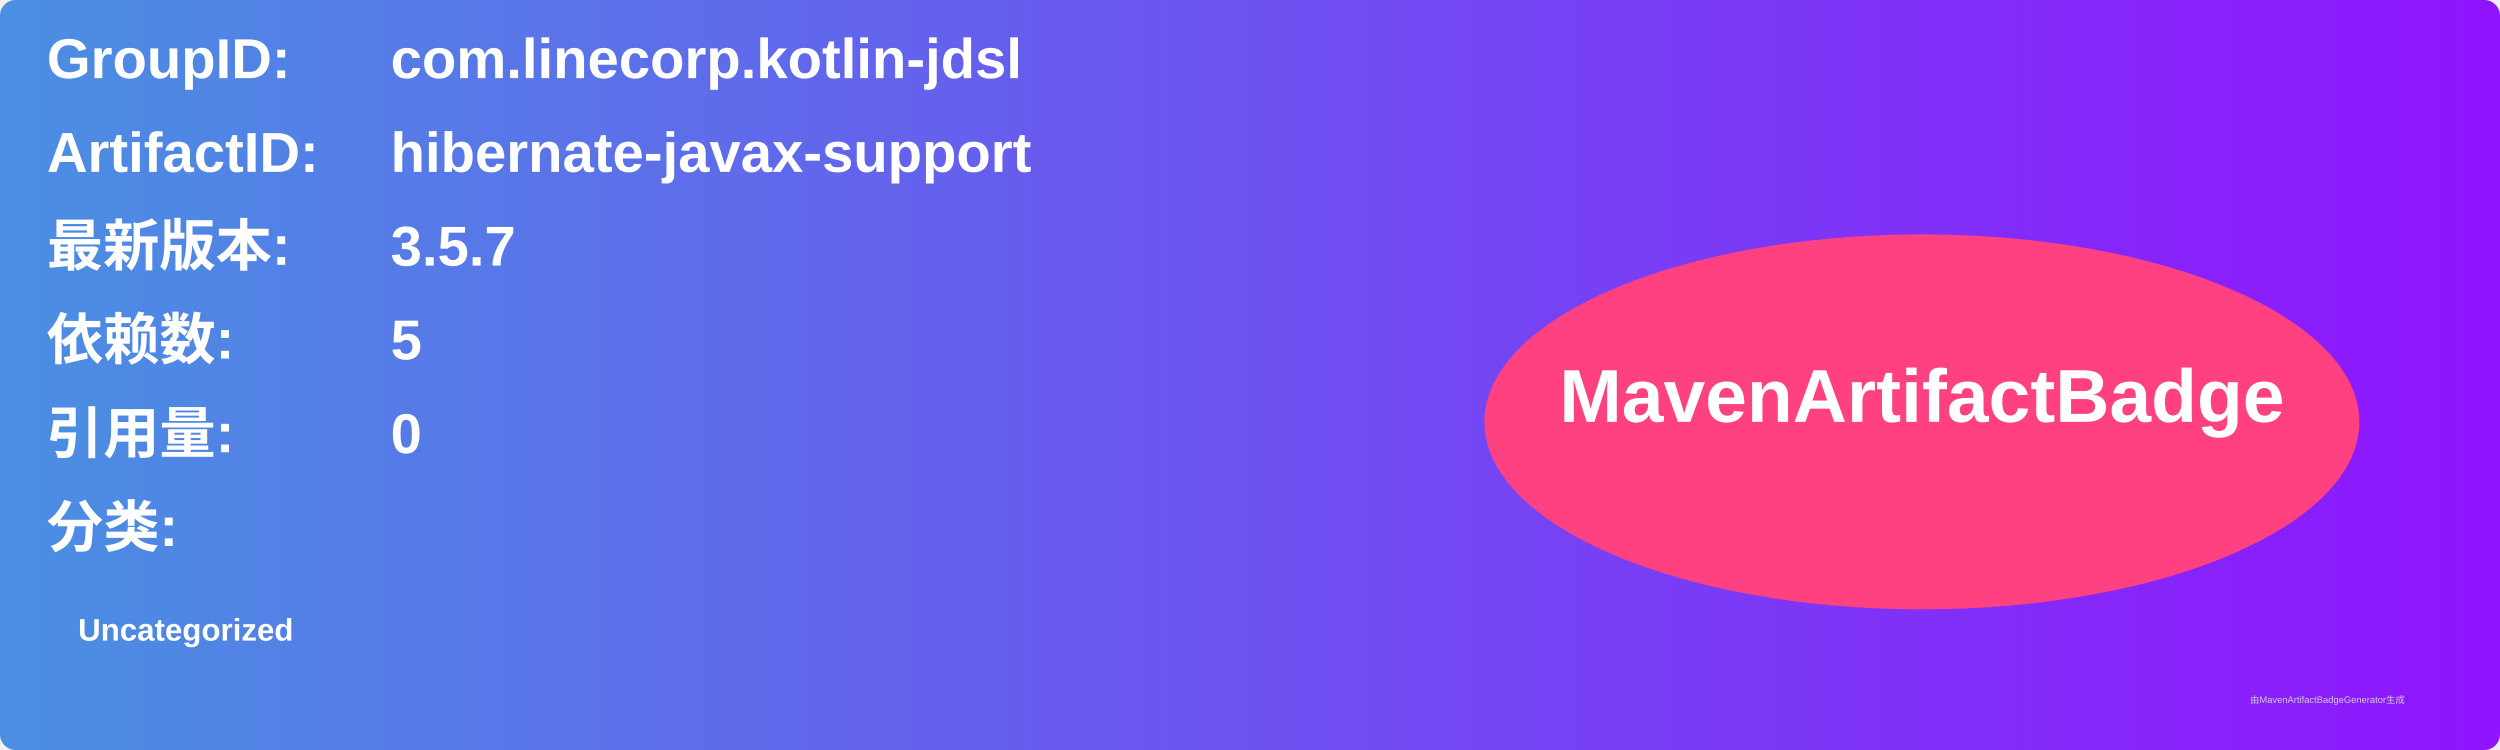
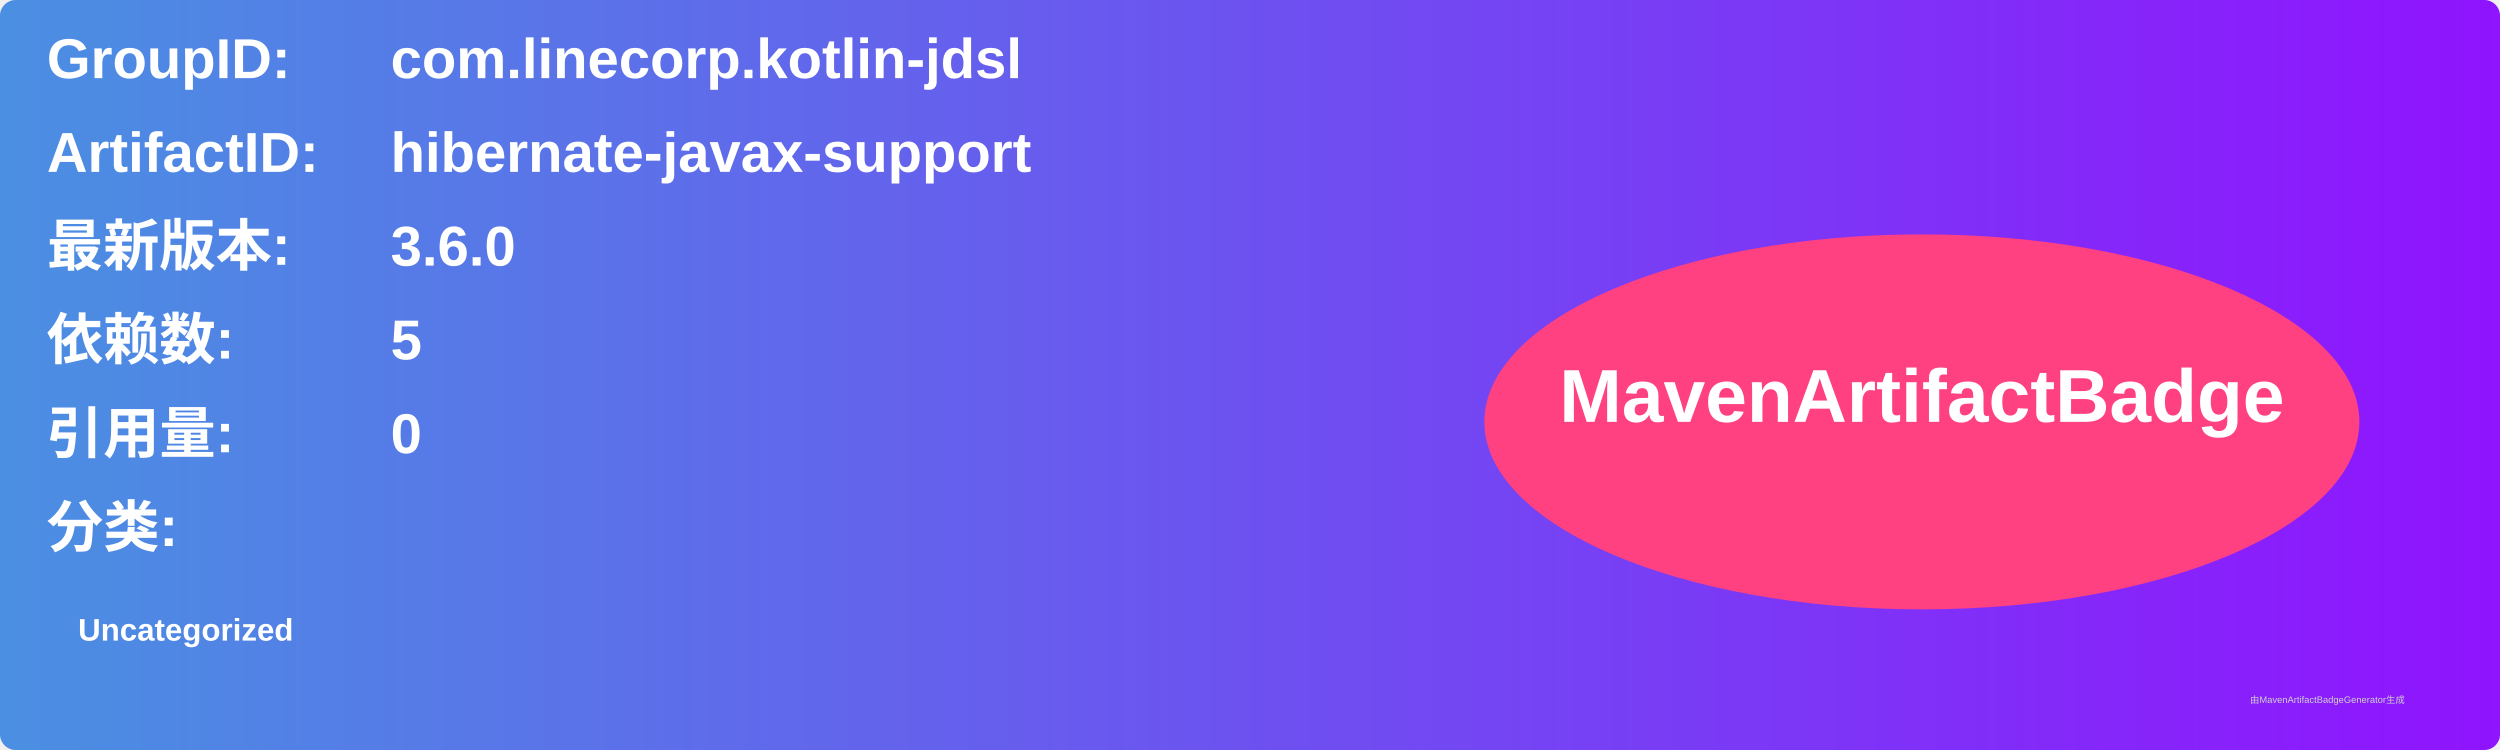
<svg xmlns="http://www.w3.org/2000/svg" width="800" height="240" viewBox="0 0 800 240">
  <linearGradient id="grad" x1="0%" y1="0%" x2="100%" y2="0%">
    <stop offset="0%" stop-color="#4a90e2" />
    <stop offset="100%" stop-color="#9013fe" />
  </linearGradient>
  <rect width="100%" height="100%" rx="5" ry="5" fill="url(#grad)" />
  <g transform="translate(15, 15)">
    <text x="0" y="10" font-family="Arial" font-size="18" fill="white" font-weight="bold" width="260">GroupID:</text>
    <text x="110" y="10" font-family="Arial" font-size="18" fill="white" font-weight="bold" width="460">com.linecorp.kotlin-jdsl</text>
    <text x="0" y="40" font-family="Arial" font-size="18" fill="white" font-weight="bold" width="260">ArtifactID:</text>
    <text x="110" y="40" font-family="Arial" font-size="18" fill="white" font-weight="bold" width="460">hibernate-javax-support</text>
    <text x="0" y="70" font-family="Arial" font-size="18" fill="white" font-weight="bold">最新版本:</text>
    <text x="110" y="70" font-family="Arial" font-size="18" fill="white" font-weight="bold">
-       <tspan font-weight="bold">3.5.7</tspan>
+       <tspan font-weight="bold">3.6.0</tspan>
    </text>
    <text x="0" y="100" font-family="Arial" font-size="18" fill="white" font-weight="bold">依赖数: </text>
    <text x="110" y="100" font-family="Arial" font-size="18" fill="white">
      <tspan font-weight="bold">5</tspan>
    </text>
    <text x="0" y="130" font-family="Arial" font-size="18" fill="white" font-weight="bold">引用量: </text>
    <text x="110" y="130" font-family="Arial" font-size="18" fill="white">
      <tspan font-weight="bold">0</tspan>
    </text>
    <text x="0" y="160" font-family="Arial" font-size="18" fill="white" font-weight="bold">分类:</text>
    <text x="10" y="190" font-family="Arial" font-size="10" fill="white">
      <tspan font-weight="bold">Uncategorized</tspan>
    </text>
    <ellipse cx="600" cy="120" rx="140" ry="60" fill="#ff4081" />
    <text x="600" y="120" text-anchor="middle" font-family="Arial" font-size="24" fill="white" font-weight="bold">MavenArtifactBadge</text>
  </g>
  <text x="720" y="225" font-family="Arial" font-size="3" fill="#d0d0d0">由MavenArtifactBadgeGenerator生成</text>
</svg>
